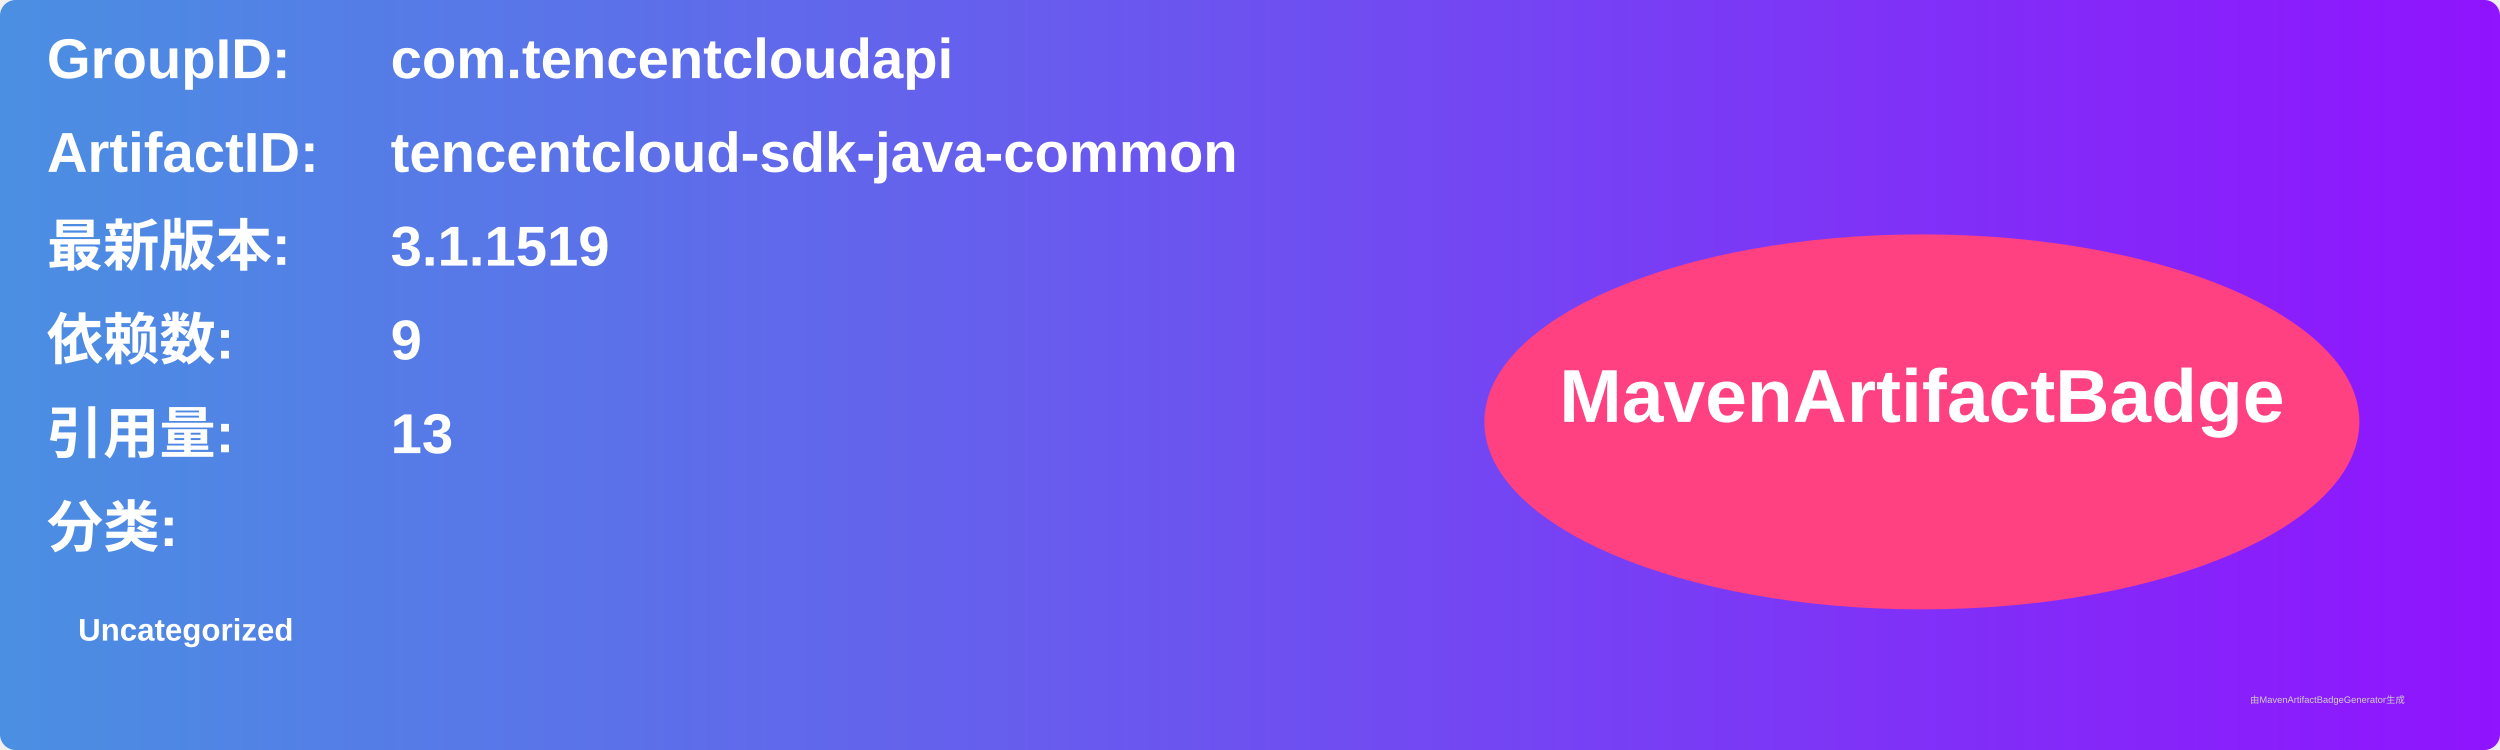
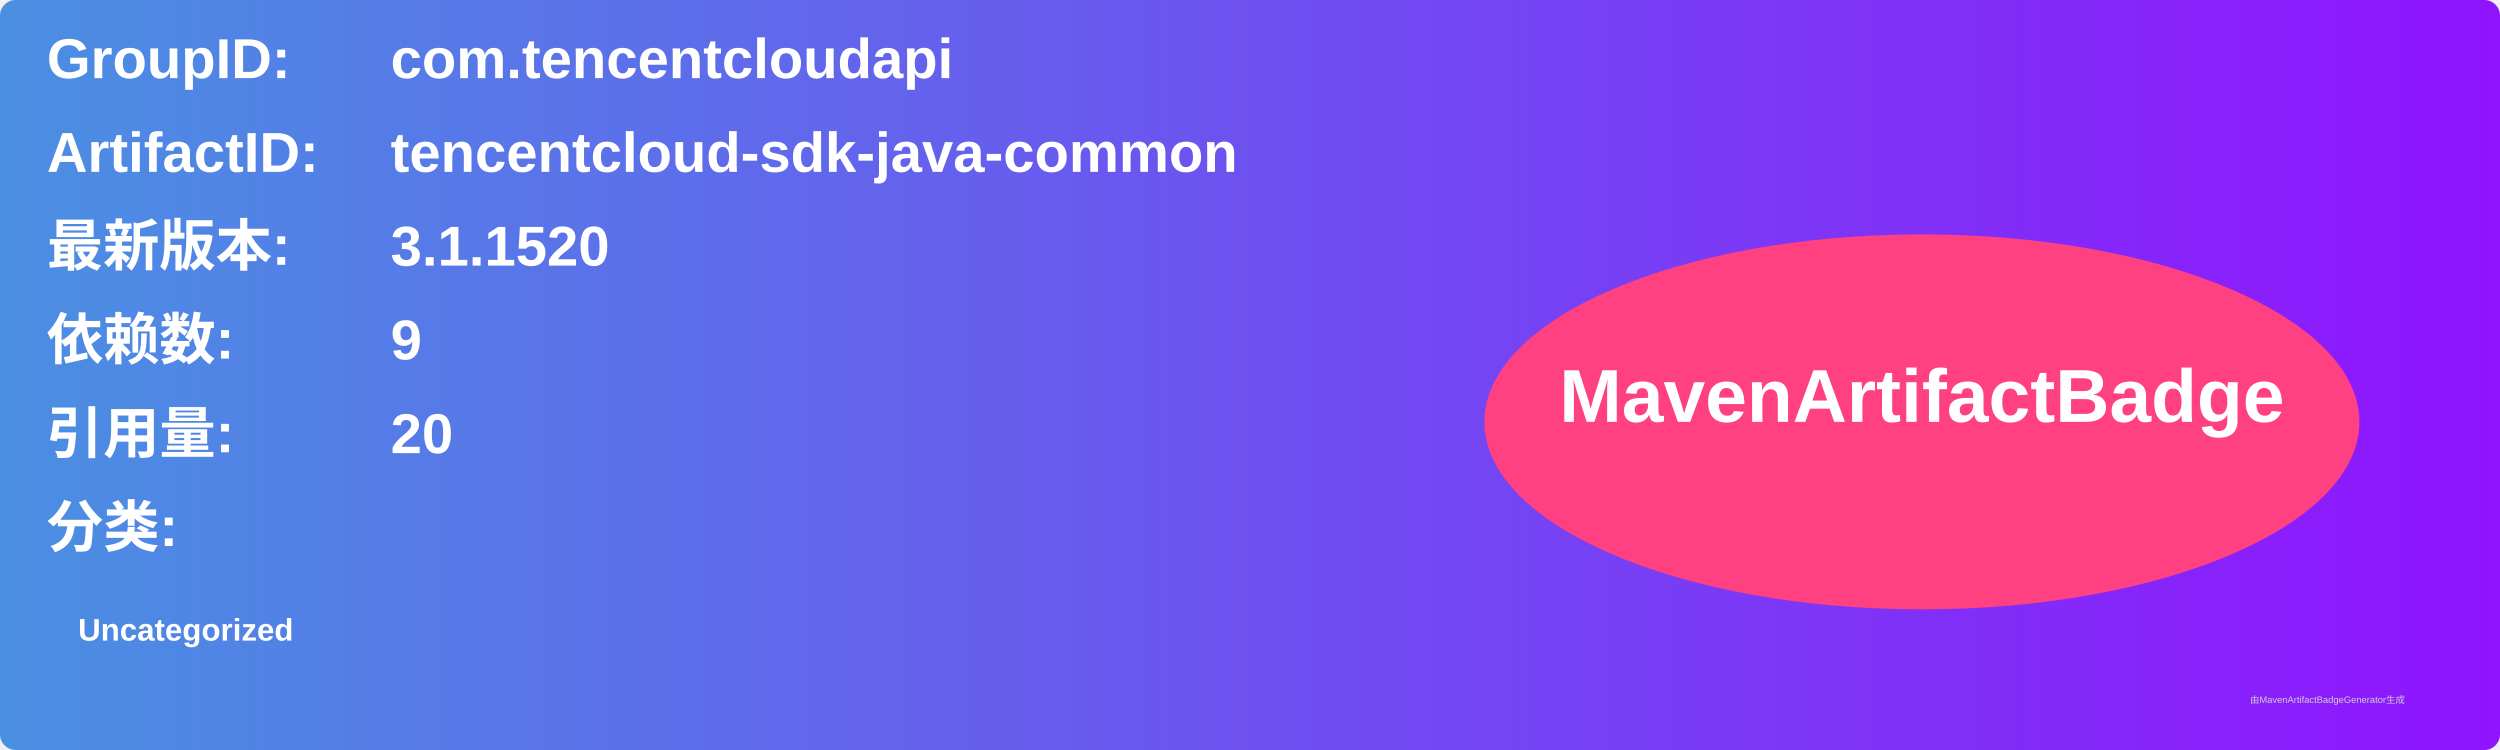
<svg xmlns="http://www.w3.org/2000/svg" width="800" height="240" viewBox="0 0 800 240">
  <linearGradient id="grad" x1="0%" y1="0%" x2="100%" y2="0%">
    <stop offset="0%" stop-color="#4a90e2" />
    <stop offset="100%" stop-color="#9013fe" />
  </linearGradient>
  <rect width="100%" height="100%" rx="5" ry="5" fill="url(#grad)" />
  <g transform="translate(15, 15)">
    <text x="0" y="10" font-family="Arial" font-size="18" fill="white" font-weight="bold" width="260">GroupID:</text>
    <text x="110" y="10" font-family="Arial" font-size="18" fill="white" font-weight="bold" width="460">com.tencentcloudapi</text>
    <text x="0" y="40" font-family="Arial" font-size="18" fill="white" font-weight="bold" width="260">ArtifactID:</text>
    <text x="110" y="40" font-family="Arial" font-size="18" fill="white" font-weight="bold" width="460">tencentcloud-sdk-java-common</text>
    <text x="0" y="70" font-family="Arial" font-size="18" fill="white" font-weight="bold">最新版本:</text>
    <text x="110" y="70" font-family="Arial" font-size="18" fill="white" font-weight="bold">
-       <tspan font-weight="bold">3.1.1519</tspan>
+       <tspan font-weight="bold">3.1.1520</tspan>
    </text>
    <text x="0" y="100" font-family="Arial" font-size="18" fill="white" font-weight="bold">依赖数: </text>
    <text x="110" y="100" font-family="Arial" font-size="18" fill="white">
      <tspan font-weight="bold">9</tspan>
    </text>
    <text x="0" y="130" font-family="Arial" font-size="18" fill="white" font-weight="bold">引用量: </text>
    <text x="110" y="130" font-family="Arial" font-size="18" fill="white">
-       <tspan font-weight="bold">13</tspan>
+       <tspan font-weight="bold">20</tspan>
    </text>
    <text x="0" y="160" font-family="Arial" font-size="18" fill="white" font-weight="bold">分类:</text>
    <text x="10" y="190" font-family="Arial" font-size="10" fill="white">
      <tspan font-weight="bold">Uncategorized</tspan>
    </text>
    <ellipse cx="600" cy="120" rx="140" ry="60" fill="#ff4081" />
    <text x="600" y="120" text-anchor="middle" font-family="Arial" font-size="24" fill="white" font-weight="bold">MavenArtifactBadge</text>
  </g>
  <text x="720" y="225" font-family="Arial" font-size="3" fill="#d0d0d0">由MavenArtifactBadgeGenerator生成</text>
</svg>
